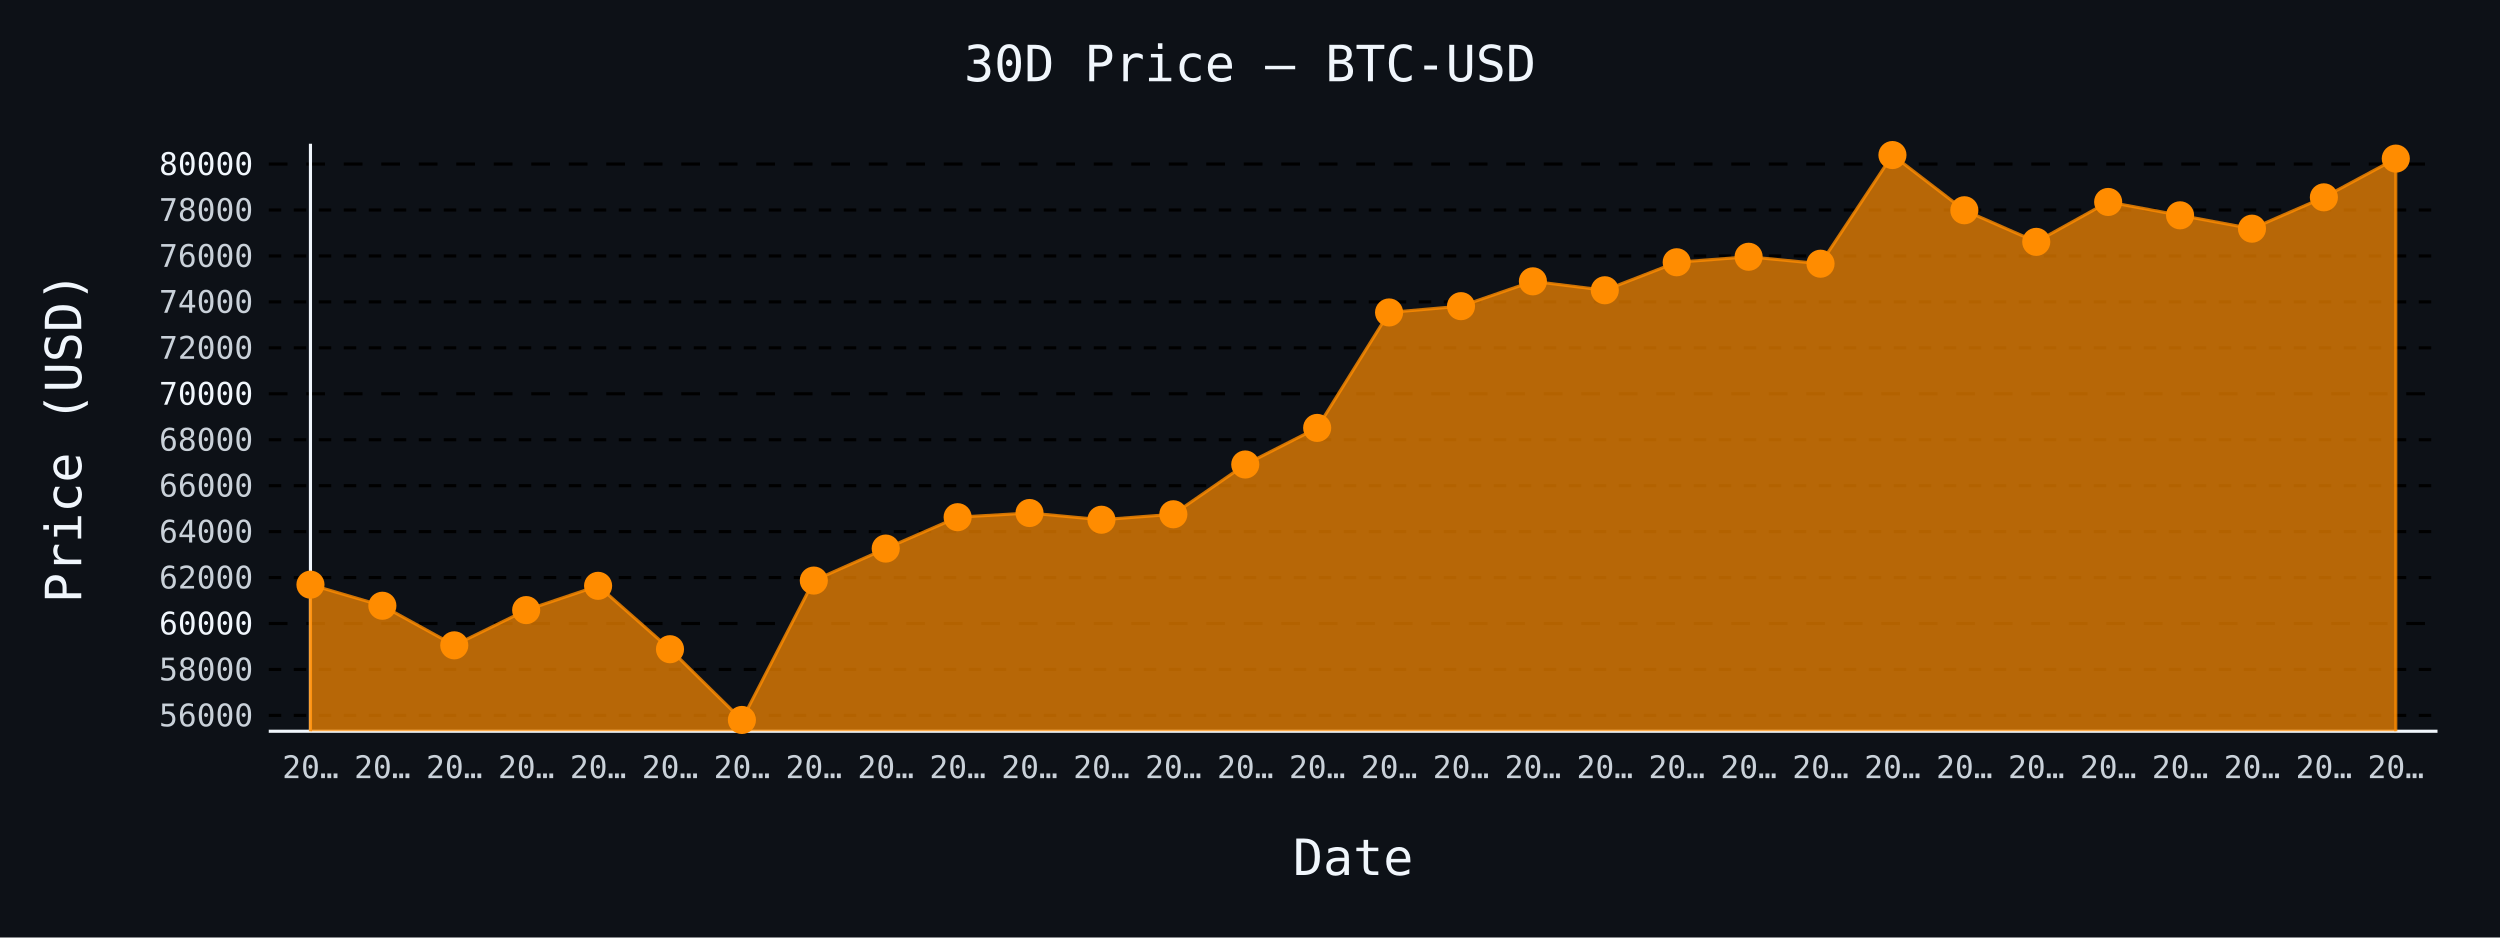
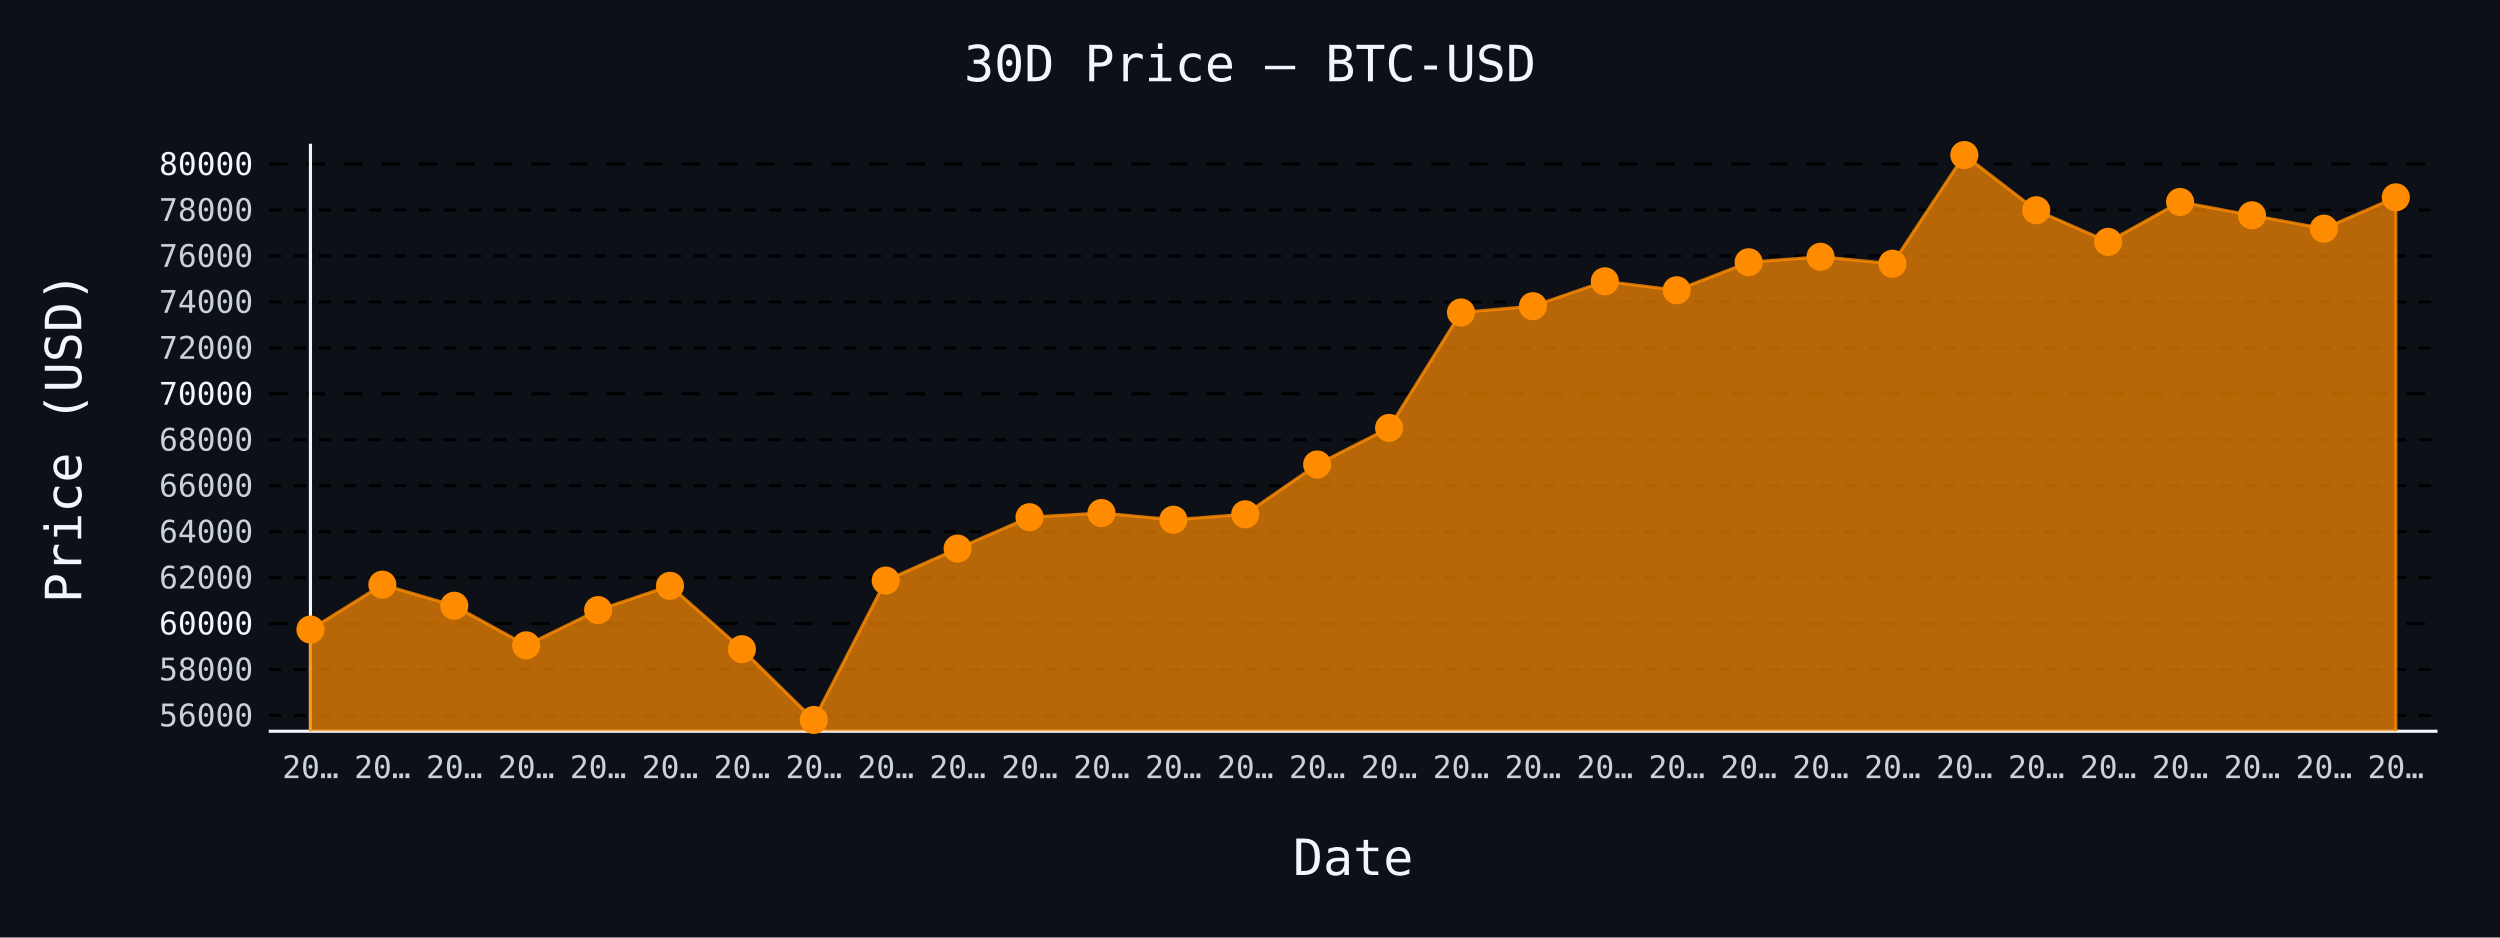
- <svg xmlns="http://www.w3.org/2000/svg" id="chart-c039c4cf-c6a2-4c52-aaed-8bf938c66094" class="pygal-chart" viewBox="0 0 800 300">
+ <svg xmlns="http://www.w3.org/2000/svg" id="chart-3b6edda8-96da-4c9c-80df-a2e68fb8d6b0" class="pygal-chart" viewBox="0 0 800 300">
  <defs>
-     <style type="text/css">#chart-c039c4cf-c6a2-4c52-aaed-8bf938c66094{-webkit-user-select:none;-webkit-font-smoothing:antialiased;font-family:monospace}#chart-c039c4cf-c6a2-4c52-aaed-8bf938c66094 .title{font-family:monospace;font-size:16px}#chart-c039c4cf-c6a2-4c52-aaed-8bf938c66094 .legends .legend text{font-family:monospace;font-size:14px}#chart-c039c4cf-c6a2-4c52-aaed-8bf938c66094 .axis text{font-family:monospace;font-size:10px}#chart-c039c4cf-c6a2-4c52-aaed-8bf938c66094 .axis text.major{font-family:monospace;font-size:10px}#chart-c039c4cf-c6a2-4c52-aaed-8bf938c66094 .text-overlay text.value{font-family:monospace;font-size:16px}#chart-c039c4cf-c6a2-4c52-aaed-8bf938c66094 .text-overlay text.label{font-family:monospace;font-size:10px}#chart-c039c4cf-c6a2-4c52-aaed-8bf938c66094 .tooltip{font-family:monospace;font-size:14px}#chart-c039c4cf-c6a2-4c52-aaed-8bf938c66094 text.no_data{font-family:monospace;font-size:64px}
- #chart-c039c4cf-c6a2-4c52-aaed-8bf938c66094{background-color:#0d1117}#chart-c039c4cf-c6a2-4c52-aaed-8bf938c66094 path,#chart-c039c4cf-c6a2-4c52-aaed-8bf938c66094 line,#chart-c039c4cf-c6a2-4c52-aaed-8bf938c66094 rect,#chart-c039c4cf-c6a2-4c52-aaed-8bf938c66094 circle{-webkit-transition:150ms;-moz-transition:150ms;transition:150ms}#chart-c039c4cf-c6a2-4c52-aaed-8bf938c66094 .graph &gt; .background{fill:#0d1117}#chart-c039c4cf-c6a2-4c52-aaed-8bf938c66094 .plot &gt; .background{fill:#0d1117}#chart-c039c4cf-c6a2-4c52-aaed-8bf938c66094 .graph{fill:#c9d1d9}#chart-c039c4cf-c6a2-4c52-aaed-8bf938c66094 text.no_data{fill:#f0f6fc}#chart-c039c4cf-c6a2-4c52-aaed-8bf938c66094 .title{fill:#f0f6fc}#chart-c039c4cf-c6a2-4c52-aaed-8bf938c66094 .legends .legend text{fill:#c9d1d9}#chart-c039c4cf-c6a2-4c52-aaed-8bf938c66094 .legends .legend:hover text{fill:#f0f6fc}#chart-c039c4cf-c6a2-4c52-aaed-8bf938c66094 .axis .line{stroke:#f0f6fc}#chart-c039c4cf-c6a2-4c52-aaed-8bf938c66094 .axis .guide.line{stroke:#8b949e}#chart-c039c4cf-c6a2-4c52-aaed-8bf938c66094 .axis .major.line{stroke:#c9d1d9}#chart-c039c4cf-c6a2-4c52-aaed-8bf938c66094 .axis text.major{fill:#f0f6fc}#chart-c039c4cf-c6a2-4c52-aaed-8bf938c66094 .axis.y .guides:hover .guide.line,#chart-c039c4cf-c6a2-4c52-aaed-8bf938c66094 .line-graph .axis.x .guides:hover .guide.line,#chart-c039c4cf-c6a2-4c52-aaed-8bf938c66094 .stackedline-graph .axis.x .guides:hover .guide.line,#chart-c039c4cf-c6a2-4c52-aaed-8bf938c66094 .xy-graph .axis.x .guides:hover .guide.line{stroke:#f0f6fc}#chart-c039c4cf-c6a2-4c52-aaed-8bf938c66094 .axis .guides:hover text{fill:#f0f6fc}#chart-c039c4cf-c6a2-4c52-aaed-8bf938c66094 .reactive{fill-opacity:.7;stroke-opacity:.8;stroke-width:1}#chart-c039c4cf-c6a2-4c52-aaed-8bf938c66094 .ci{stroke:#c9d1d9}#chart-c039c4cf-c6a2-4c52-aaed-8bf938c66094 .reactive.active,#chart-c039c4cf-c6a2-4c52-aaed-8bf938c66094 .active .reactive{fill-opacity:.8;stroke-opacity:.9;stroke-width:4}#chart-c039c4cf-c6a2-4c52-aaed-8bf938c66094 .ci .reactive.active{stroke-width:1.5}#chart-c039c4cf-c6a2-4c52-aaed-8bf938c66094 .series text{fill:#f0f6fc}#chart-c039c4cf-c6a2-4c52-aaed-8bf938c66094 .tooltip rect{fill:#0d1117;stroke:#f0f6fc;-webkit-transition:opacity 150ms;-moz-transition:opacity 150ms;transition:opacity 150ms}#chart-c039c4cf-c6a2-4c52-aaed-8bf938c66094 .tooltip .label{fill:#c9d1d9}#chart-c039c4cf-c6a2-4c52-aaed-8bf938c66094 .tooltip .label{fill:#c9d1d9}#chart-c039c4cf-c6a2-4c52-aaed-8bf938c66094 .tooltip .legend{font-size:.8em;fill:#8b949e}#chart-c039c4cf-c6a2-4c52-aaed-8bf938c66094 .tooltip .x_label{font-size:.6em;fill:#f0f6fc}#chart-c039c4cf-c6a2-4c52-aaed-8bf938c66094 .tooltip .xlink{font-size:.5em;text-decoration:underline}#chart-c039c4cf-c6a2-4c52-aaed-8bf938c66094 .tooltip .value{font-size:1.5em}#chart-c039c4cf-c6a2-4c52-aaed-8bf938c66094 .bound{font-size:.5em}#chart-c039c4cf-c6a2-4c52-aaed-8bf938c66094 .max-value{font-size:.75em;fill:#8b949e}#chart-c039c4cf-c6a2-4c52-aaed-8bf938c66094 .map-element{fill:#0d1117;stroke:#8b949e !important}#chart-c039c4cf-c6a2-4c52-aaed-8bf938c66094 .map-element .reactive{fill-opacity:inherit;stroke-opacity:inherit}#chart-c039c4cf-c6a2-4c52-aaed-8bf938c66094 .color-0,#chart-c039c4cf-c6a2-4c52-aaed-8bf938c66094 .color-0 a:visited{stroke:#ff8c00;fill:#ff8c00}#chart-c039c4cf-c6a2-4c52-aaed-8bf938c66094 .text-overlay .color-0 text{fill:black}
- #chart-c039c4cf-c6a2-4c52-aaed-8bf938c66094 text.no_data{text-anchor:middle}#chart-c039c4cf-c6a2-4c52-aaed-8bf938c66094 .guide.line{fill:none}#chart-c039c4cf-c6a2-4c52-aaed-8bf938c66094 .centered{text-anchor:middle}#chart-c039c4cf-c6a2-4c52-aaed-8bf938c66094 .title{text-anchor:middle}#chart-c039c4cf-c6a2-4c52-aaed-8bf938c66094 .legends .legend text{fill-opacity:1}#chart-c039c4cf-c6a2-4c52-aaed-8bf938c66094 .axis.x text{text-anchor:middle}#chart-c039c4cf-c6a2-4c52-aaed-8bf938c66094 .axis.x:not(.web) text[transform]{text-anchor:start}#chart-c039c4cf-c6a2-4c52-aaed-8bf938c66094 .axis.x:not(.web) text[transform].backwards{text-anchor:end}#chart-c039c4cf-c6a2-4c52-aaed-8bf938c66094 .axis.y text{text-anchor:end}#chart-c039c4cf-c6a2-4c52-aaed-8bf938c66094 .axis.y text[transform].backwards{text-anchor:start}#chart-c039c4cf-c6a2-4c52-aaed-8bf938c66094 .axis.y2 text{text-anchor:start}#chart-c039c4cf-c6a2-4c52-aaed-8bf938c66094 .axis.y2 text[transform].backwards{text-anchor:end}#chart-c039c4cf-c6a2-4c52-aaed-8bf938c66094 .axis .guide.line{stroke-dasharray:4,4;stroke:black}#chart-c039c4cf-c6a2-4c52-aaed-8bf938c66094 .axis .major.guide.line{stroke-dasharray:6,6;stroke:black}#chart-c039c4cf-c6a2-4c52-aaed-8bf938c66094 .horizontal .axis.y .guide.line,#chart-c039c4cf-c6a2-4c52-aaed-8bf938c66094 .horizontal .axis.y2 .guide.line,#chart-c039c4cf-c6a2-4c52-aaed-8bf938c66094 .vertical .axis.x .guide.line{opacity:0}#chart-c039c4cf-c6a2-4c52-aaed-8bf938c66094 .horizontal .axis.always_show .guide.line,#chart-c039c4cf-c6a2-4c52-aaed-8bf938c66094 .vertical .axis.always_show .guide.line{opacity:1 !important}#chart-c039c4cf-c6a2-4c52-aaed-8bf938c66094 .axis.y .guides:hover .guide.line,#chart-c039c4cf-c6a2-4c52-aaed-8bf938c66094 .axis.y2 .guides:hover .guide.line,#chart-c039c4cf-c6a2-4c52-aaed-8bf938c66094 .axis.x .guides:hover .guide.line{opacity:1}#chart-c039c4cf-c6a2-4c52-aaed-8bf938c66094 .axis .guides:hover text{opacity:1}#chart-c039c4cf-c6a2-4c52-aaed-8bf938c66094 .nofill{fill:none}#chart-c039c4cf-c6a2-4c52-aaed-8bf938c66094 .subtle-fill{fill-opacity:.2}#chart-c039c4cf-c6a2-4c52-aaed-8bf938c66094 .dot{stroke-width:1px;fill-opacity:1;stroke-opacity:1}#chart-c039c4cf-c6a2-4c52-aaed-8bf938c66094 .dot.active{stroke-width:5px}#chart-c039c4cf-c6a2-4c52-aaed-8bf938c66094 .dot.negative{fill:transparent}#chart-c039c4cf-c6a2-4c52-aaed-8bf938c66094 text,#chart-c039c4cf-c6a2-4c52-aaed-8bf938c66094 tspan{stroke:none !important}#chart-c039c4cf-c6a2-4c52-aaed-8bf938c66094 .series text.active{opacity:1}#chart-c039c4cf-c6a2-4c52-aaed-8bf938c66094 .tooltip rect{fill-opacity:.95;stroke-width:.5}#chart-c039c4cf-c6a2-4c52-aaed-8bf938c66094 .tooltip text{fill-opacity:1}#chart-c039c4cf-c6a2-4c52-aaed-8bf938c66094 .showable{visibility:hidden}#chart-c039c4cf-c6a2-4c52-aaed-8bf938c66094 .showable.shown{visibility:visible}#chart-c039c4cf-c6a2-4c52-aaed-8bf938c66094 .gauge-background{fill:rgba(229,229,229,1);stroke:none}#chart-c039c4cf-c6a2-4c52-aaed-8bf938c66094 .bg-lines{stroke:#0d1117;stroke-width:2px}</style>
+     <style type="text/css">#chart-3b6edda8-96da-4c9c-80df-a2e68fb8d6b0{-webkit-user-select:none;-webkit-font-smoothing:antialiased;font-family:monospace}#chart-3b6edda8-96da-4c9c-80df-a2e68fb8d6b0 .title{font-family:monospace;font-size:16px}#chart-3b6edda8-96da-4c9c-80df-a2e68fb8d6b0 .legends .legend text{font-family:monospace;font-size:14px}#chart-3b6edda8-96da-4c9c-80df-a2e68fb8d6b0 .axis text{font-family:monospace;font-size:10px}#chart-3b6edda8-96da-4c9c-80df-a2e68fb8d6b0 .axis text.major{font-family:monospace;font-size:10px}#chart-3b6edda8-96da-4c9c-80df-a2e68fb8d6b0 .text-overlay text.value{font-family:monospace;font-size:16px}#chart-3b6edda8-96da-4c9c-80df-a2e68fb8d6b0 .text-overlay text.label{font-family:monospace;font-size:10px}#chart-3b6edda8-96da-4c9c-80df-a2e68fb8d6b0 .tooltip{font-family:monospace;font-size:14px}#chart-3b6edda8-96da-4c9c-80df-a2e68fb8d6b0 text.no_data{font-family:monospace;font-size:64px}
+ #chart-3b6edda8-96da-4c9c-80df-a2e68fb8d6b0{background-color:#0d1117}#chart-3b6edda8-96da-4c9c-80df-a2e68fb8d6b0 path,#chart-3b6edda8-96da-4c9c-80df-a2e68fb8d6b0 line,#chart-3b6edda8-96da-4c9c-80df-a2e68fb8d6b0 rect,#chart-3b6edda8-96da-4c9c-80df-a2e68fb8d6b0 circle{-webkit-transition:150ms;-moz-transition:150ms;transition:150ms}#chart-3b6edda8-96da-4c9c-80df-a2e68fb8d6b0 .graph &gt; .background{fill:#0d1117}#chart-3b6edda8-96da-4c9c-80df-a2e68fb8d6b0 .plot &gt; .background{fill:#0d1117}#chart-3b6edda8-96da-4c9c-80df-a2e68fb8d6b0 .graph{fill:#c9d1d9}#chart-3b6edda8-96da-4c9c-80df-a2e68fb8d6b0 text.no_data{fill:#f0f6fc}#chart-3b6edda8-96da-4c9c-80df-a2e68fb8d6b0 .title{fill:#f0f6fc}#chart-3b6edda8-96da-4c9c-80df-a2e68fb8d6b0 .legends .legend text{fill:#c9d1d9}#chart-3b6edda8-96da-4c9c-80df-a2e68fb8d6b0 .legends .legend:hover text{fill:#f0f6fc}#chart-3b6edda8-96da-4c9c-80df-a2e68fb8d6b0 .axis .line{stroke:#f0f6fc}#chart-3b6edda8-96da-4c9c-80df-a2e68fb8d6b0 .axis .guide.line{stroke:#8b949e}#chart-3b6edda8-96da-4c9c-80df-a2e68fb8d6b0 .axis .major.line{stroke:#c9d1d9}#chart-3b6edda8-96da-4c9c-80df-a2e68fb8d6b0 .axis text.major{fill:#f0f6fc}#chart-3b6edda8-96da-4c9c-80df-a2e68fb8d6b0 .axis.y .guides:hover .guide.line,#chart-3b6edda8-96da-4c9c-80df-a2e68fb8d6b0 .line-graph .axis.x .guides:hover .guide.line,#chart-3b6edda8-96da-4c9c-80df-a2e68fb8d6b0 .stackedline-graph .axis.x .guides:hover .guide.line,#chart-3b6edda8-96da-4c9c-80df-a2e68fb8d6b0 .xy-graph .axis.x .guides:hover .guide.line{stroke:#f0f6fc}#chart-3b6edda8-96da-4c9c-80df-a2e68fb8d6b0 .axis .guides:hover text{fill:#f0f6fc}#chart-3b6edda8-96da-4c9c-80df-a2e68fb8d6b0 .reactive{fill-opacity:.7;stroke-opacity:.8;stroke-width:1}#chart-3b6edda8-96da-4c9c-80df-a2e68fb8d6b0 .ci{stroke:#c9d1d9}#chart-3b6edda8-96da-4c9c-80df-a2e68fb8d6b0 .reactive.active,#chart-3b6edda8-96da-4c9c-80df-a2e68fb8d6b0 .active .reactive{fill-opacity:.8;stroke-opacity:.9;stroke-width:4}#chart-3b6edda8-96da-4c9c-80df-a2e68fb8d6b0 .ci .reactive.active{stroke-width:1.5}#chart-3b6edda8-96da-4c9c-80df-a2e68fb8d6b0 .series text{fill:#f0f6fc}#chart-3b6edda8-96da-4c9c-80df-a2e68fb8d6b0 .tooltip rect{fill:#0d1117;stroke:#f0f6fc;-webkit-transition:opacity 150ms;-moz-transition:opacity 150ms;transition:opacity 150ms}#chart-3b6edda8-96da-4c9c-80df-a2e68fb8d6b0 .tooltip .label{fill:#c9d1d9}#chart-3b6edda8-96da-4c9c-80df-a2e68fb8d6b0 .tooltip .label{fill:#c9d1d9}#chart-3b6edda8-96da-4c9c-80df-a2e68fb8d6b0 .tooltip .legend{font-size:.8em;fill:#8b949e}#chart-3b6edda8-96da-4c9c-80df-a2e68fb8d6b0 .tooltip .x_label{font-size:.6em;fill:#f0f6fc}#chart-3b6edda8-96da-4c9c-80df-a2e68fb8d6b0 .tooltip .xlink{font-size:.5em;text-decoration:underline}#chart-3b6edda8-96da-4c9c-80df-a2e68fb8d6b0 .tooltip .value{font-size:1.5em}#chart-3b6edda8-96da-4c9c-80df-a2e68fb8d6b0 .bound{font-size:.5em}#chart-3b6edda8-96da-4c9c-80df-a2e68fb8d6b0 .max-value{font-size:.75em;fill:#8b949e}#chart-3b6edda8-96da-4c9c-80df-a2e68fb8d6b0 .map-element{fill:#0d1117;stroke:#8b949e !important}#chart-3b6edda8-96da-4c9c-80df-a2e68fb8d6b0 .map-element .reactive{fill-opacity:inherit;stroke-opacity:inherit}#chart-3b6edda8-96da-4c9c-80df-a2e68fb8d6b0 .color-0,#chart-3b6edda8-96da-4c9c-80df-a2e68fb8d6b0 .color-0 a:visited{stroke:#ff8c00;fill:#ff8c00}#chart-3b6edda8-96da-4c9c-80df-a2e68fb8d6b0 .text-overlay .color-0 text{fill:black}
+ #chart-3b6edda8-96da-4c9c-80df-a2e68fb8d6b0 text.no_data{text-anchor:middle}#chart-3b6edda8-96da-4c9c-80df-a2e68fb8d6b0 .guide.line{fill:none}#chart-3b6edda8-96da-4c9c-80df-a2e68fb8d6b0 .centered{text-anchor:middle}#chart-3b6edda8-96da-4c9c-80df-a2e68fb8d6b0 .title{text-anchor:middle}#chart-3b6edda8-96da-4c9c-80df-a2e68fb8d6b0 .legends .legend text{fill-opacity:1}#chart-3b6edda8-96da-4c9c-80df-a2e68fb8d6b0 .axis.x text{text-anchor:middle}#chart-3b6edda8-96da-4c9c-80df-a2e68fb8d6b0 .axis.x:not(.web) text[transform]{text-anchor:start}#chart-3b6edda8-96da-4c9c-80df-a2e68fb8d6b0 .axis.x:not(.web) text[transform].backwards{text-anchor:end}#chart-3b6edda8-96da-4c9c-80df-a2e68fb8d6b0 .axis.y text{text-anchor:end}#chart-3b6edda8-96da-4c9c-80df-a2e68fb8d6b0 .axis.y text[transform].backwards{text-anchor:start}#chart-3b6edda8-96da-4c9c-80df-a2e68fb8d6b0 .axis.y2 text{text-anchor:start}#chart-3b6edda8-96da-4c9c-80df-a2e68fb8d6b0 .axis.y2 text[transform].backwards{text-anchor:end}#chart-3b6edda8-96da-4c9c-80df-a2e68fb8d6b0 .axis .guide.line{stroke-dasharray:4,4;stroke:black}#chart-3b6edda8-96da-4c9c-80df-a2e68fb8d6b0 .axis .major.guide.line{stroke-dasharray:6,6;stroke:black}#chart-3b6edda8-96da-4c9c-80df-a2e68fb8d6b0 .horizontal .axis.y .guide.line,#chart-3b6edda8-96da-4c9c-80df-a2e68fb8d6b0 .horizontal .axis.y2 .guide.line,#chart-3b6edda8-96da-4c9c-80df-a2e68fb8d6b0 .vertical .axis.x .guide.line{opacity:0}#chart-3b6edda8-96da-4c9c-80df-a2e68fb8d6b0 .horizontal .axis.always_show .guide.line,#chart-3b6edda8-96da-4c9c-80df-a2e68fb8d6b0 .vertical .axis.always_show .guide.line{opacity:1 !important}#chart-3b6edda8-96da-4c9c-80df-a2e68fb8d6b0 .axis.y .guides:hover .guide.line,#chart-3b6edda8-96da-4c9c-80df-a2e68fb8d6b0 .axis.y2 .guides:hover .guide.line,#chart-3b6edda8-96da-4c9c-80df-a2e68fb8d6b0 .axis.x .guides:hover .guide.line{opacity:1}#chart-3b6edda8-96da-4c9c-80df-a2e68fb8d6b0 .axis .guides:hover text{opacity:1}#chart-3b6edda8-96da-4c9c-80df-a2e68fb8d6b0 .nofill{fill:none}#chart-3b6edda8-96da-4c9c-80df-a2e68fb8d6b0 .subtle-fill{fill-opacity:.2}#chart-3b6edda8-96da-4c9c-80df-a2e68fb8d6b0 .dot{stroke-width:1px;fill-opacity:1;stroke-opacity:1}#chart-3b6edda8-96da-4c9c-80df-a2e68fb8d6b0 .dot.active{stroke-width:5px}#chart-3b6edda8-96da-4c9c-80df-a2e68fb8d6b0 .dot.negative{fill:transparent}#chart-3b6edda8-96da-4c9c-80df-a2e68fb8d6b0 text,#chart-3b6edda8-96da-4c9c-80df-a2e68fb8d6b0 tspan{stroke:none !important}#chart-3b6edda8-96da-4c9c-80df-a2e68fb8d6b0 .series text.active{opacity:1}#chart-3b6edda8-96da-4c9c-80df-a2e68fb8d6b0 .tooltip rect{fill-opacity:.95;stroke-width:.5}#chart-3b6edda8-96da-4c9c-80df-a2e68fb8d6b0 .tooltip text{fill-opacity:1}#chart-3b6edda8-96da-4c9c-80df-a2e68fb8d6b0 .showable{visibility:hidden}#chart-3b6edda8-96da-4c9c-80df-a2e68fb8d6b0 .showable.shown{visibility:visible}#chart-3b6edda8-96da-4c9c-80df-a2e68fb8d6b0 .gauge-background{fill:rgba(229,229,229,1);stroke:none}#chart-3b6edda8-96da-4c9c-80df-a2e68fb8d6b0 .bg-lines{stroke:#0d1117;stroke-width:2px}</style>
  </defs>
  <g class="graph line-graph vertical">
    <rect x="0" y="0" width="800" height="300" class="background" />
    <g transform="translate(86, 46)" class="plot">
      <rect x="0" y="0" width="694.0" height="188" class="background" />
      <g class="axis y always_show">
        <path d="M0 188 h694" class="line" />
        <g class="guides">
          <path d="M0 182.929 h694" class="guide line" />
          <text x="-5" y="186.429" class="">56000</text>
        </g>
        <g class="guides">
          <path d="M0 168.226 h694" class="guide line" />
          <text x="-5" y="171.726" class="">58000</text>
        </g>
        <g class="guides">
          <path d="M0 153.524 h694" class="major guide line" />
          <text x="-5" y="157.024" class="major">60000</text>
        </g>
        <g class="guides">
          <path d="M0 138.821 h694" class="guide line" />
          <text x="-5" y="142.321" class="">62000</text>
        </g>
        <g class="guides">
          <path d="M0 124.118 h694" class="guide line" />
          <text x="-5" y="127.618" class="">64000</text>
        </g>
        <g class="guides">
          <path d="M0 109.416 h694" class="guide line" />
          <text x="-5" y="112.916" class="">66000</text>
        </g>
        <g class="guides">
          <path d="M0 94.713 h694" class="guide line" />
          <text x="-5" y="98.213" class="">68000</text>
        </g>
        <g class="guides">
          <path d="M0 80.01 h694" class="major guide line" />
          <text x="-5" y="83.51" class="major">70000</text>
        </g>
        <g class="guides">
          <path d="M0 65.308 h694" class="guide line" />
          <text x="-5" y="68.808" class="">72000</text>
        </g>
        <g class="guides">
          <path d="M0 50.605 h694" class="guide line" />
          <text x="-5" y="54.105" class="">74000</text>
        </g>
        <g class="guides">
          <path d="M0 35.902 h694" class="guide line" />
          <text x="-5" y="39.402" class="">76000</text>
        </g>
        <g class="guides">
          <path d="M0 21.2 h694" class="guide line" />
          <text x="-5" y="24.7" class="">78000</text>
        </g>
        <g class="guides">
          <path d="M0 6.497 h694" class="major guide line" />
          <text x="-5" y="9.997" class="major">80000</text>
        </g>
      </g>
      <g class="axis x">
        <g class="guides">
          <path d="M13.346 0 v188" class="line" />
          <text x="13.346" y="203.0" class="">20…</text>
        </g>
        <g class="guides">
          <path d="M36.357 0 v188" class="guide line" />
          <text x="36.357" y="203.0" class="">20…</text>
        </g>
        <g class="guides">
          <path d="M59.367 0 v188" class="guide line" />
          <text x="59.367" y="203.0" class="">20…</text>
        </g>
        <g class="guides">
          <path d="M82.378 0 v188" class="guide line" />
          <text x="82.378" y="203.0" class="">20…</text>
        </g>
        <g class="guides">
          <path d="M105.389 0 v188" class="guide line" />
          <text x="105.389" y="203.0" class="">20…</text>
        </g>
        <g class="guides">
          <path d="M128.399 0 v188" class="guide line" />
          <text x="128.399" y="203.0" class="">20…</text>
        </g>
        <g class="guides">
          <path d="M151.41 0 v188" class="guide line" />
          <text x="151.41" y="203.0" class="">20…</text>
        </g>
        <g class="guides">
          <path d="M174.42 0 v188" class="guide line" />
          <text x="174.42" y="203.0" class="">20…</text>
        </g>
        <g class="guides">
          <path d="M197.431 0 v188" class="guide line" />
          <text x="197.431" y="203.0" class="">20…</text>
        </g>
        <g class="guides">
          <path d="M220.442 0 v188" class="guide line" />
          <text x="220.442" y="203.0" class="">20…</text>
        </g>
        <g class="guides">
          <path d="M243.452 0 v188" class="guide line" />
          <text x="243.452" y="203.0" class="">20…</text>
        </g>
        <g class="guides">
          <path d="M266.463 0 v188" class="guide line" />
          <text x="266.463" y="203.0" class="">20…</text>
        </g>
        <g class="guides">
          <path d="M289.473 0 v188" class="guide line" />
          <text x="289.473" y="203.0" class="">20…</text>
        </g>
        <g class="guides">
          <path d="M312.484 0 v188" class="guide line" />
          <text x="312.484" y="203.0" class="">20…</text>
        </g>
        <g class="guides">
          <path d="M335.495 0 v188" class="guide line" />
          <text x="335.495" y="203.0" class="">20…</text>
        </g>
        <g class="guides">
          <path d="M358.505 0 v188" class="guide line" />
          <text x="358.505" y="203.0" class="">20…</text>
        </g>
        <g class="guides">
          <path d="M381.516 0 v188" class="guide line" />
          <text x="381.516" y="203.0" class="">20…</text>
        </g>
        <g class="guides">
          <path d="M404.527 0 v188" class="guide line" />
          <text x="404.527" y="203.0" class="">20…</text>
        </g>
        <g class="guides">
          <path d="M427.537 0 v188" class="guide line" />
          <text x="427.537" y="203.0" class="">20…</text>
        </g>
        <g class="guides">
          <path d="M450.548 0 v188" class="guide line" />
          <text x="450.548" y="203.0" class="">20…</text>
        </g>
        <g class="guides">
          <path d="M473.558 0 v188" class="guide line" />
          <text x="473.558" y="203.0" class="">20…</text>
        </g>
        <g class="guides">
          <path d="M496.569 0 v188" class="guide line" />
          <text x="496.569" y="203.0" class="">20…</text>
        </g>
        <g class="guides">
          <path d="M519.58 0 v188" class="guide line" />
          <text x="519.58" y="203.0" class="">20…</text>
        </g>
        <g class="guides">
          <path d="M542.59 0 v188" class="guide line" />
          <text x="542.59" y="203.0" class="">20…</text>
        </g>
        <g class="guides">
          <path d="M565.601 0 v188" class="guide line" />
          <text x="565.601" y="203.0" class="">20…</text>
        </g>
        <g class="guides">
          <path d="M588.611 0 v188" class="guide line" />
          <text x="588.611" y="203.0" class="">20…</text>
        </g>
        <g class="guides">
          <path d="M611.622 0 v188" class="guide line" />
          <text x="611.622" y="203.0" class="">20…</text>
        </g>
        <g class="guides">
          <path d="M634.633 0 v188" class="guide line" />
          <text x="634.633" y="203.0" class="">20…</text>
        </g>
        <g class="guides">
          <path d="M657.643 0 v188" class="guide line" />
          <text x="657.643" y="203.0" class="">20…</text>
        </g>
        <g class="guides">
          <path d="M680.654 0 v188" class="guide line" />
          <text x="680.654" y="203.0" class="">20…</text>
        </g>
      </g>
      <g class="series serie-0 color-0">
-         <path d="M13.346 188 L13.346 141.093 36.357 147.841 59.367 160.507 82.378 149.231 105.389 141.468 128.399 161.75 151.41 184.385 174.42 139.784 197.431 129.544 220.442 119.502 243.452 118.164 266.463 120.318 289.473 118.568 312.484 102.638 335.495 90.934 358.505 53.987 381.516 51.972 404.527 44.026 427.537 46.885 450.548 37.924 473.558 36.167 496.569 38.387 519.58 3.615 542.59 21.281 565.601 31.396 588.611 18.627 611.622 22.905 634.633 27.176 657.643 17.149 680.654 4.755 680.654 188" class="line reactive" />
+         <path d="M13.346 188 L13.346 155.457 36.357 141.093 59.367 147.841 82.378 160.507 105.389 149.231 128.399 141.468 151.41 161.75 174.42 184.385 197.431 139.784 220.442 129.544 243.452 119.502 266.463 118.164 289.473 120.318 312.484 118.568 335.495 102.638 358.505 90.934 381.516 53.987 404.527 51.972 427.537 44.026 450.548 46.885 473.558 37.924 496.569 36.167 519.58 38.387 542.59 3.615 565.601 21.281 588.611 31.396 611.622 18.627 634.633 22.905 657.643 27.176 680.654 17.149 680.654 188" class="line reactive" />
      </g>
    </g>
    <g class="titles">
      <text x="400.0" y="26" class="title plot_title">30D Price — BTC-USD</text>
      <text x="433.0" y="280" class="title">Date</text>
      <text x="0" y="166.0" class="title" transform="rotate(-90 0 140)">Price (USD)</text>
    </g>
    <g transform="translate(86, 46)" class="plot overlay">
      <g class="series serie-0 color-0">
        <g class="dots">
-           <circle cx="13.346" cy="141.093" r="4" class="dot reactive tooltip-trigger" />
-         </g>
-         <g class="dots">
-           <circle cx="36.357" cy="147.841" r="4" class="dot reactive tooltip-trigger" />
-         </g>
-         <g class="dots">
-           <circle cx="59.367" cy="160.507" r="4" class="dot reactive tooltip-trigger" />
-         </g>
-         <g class="dots">
-           <circle cx="82.378" cy="149.231" r="4" class="dot reactive tooltip-trigger" />
-         </g>
-         <g class="dots">
-           <circle cx="105.389" cy="141.468" r="4" class="dot reactive tooltip-trigger" />
-         </g>
-         <g class="dots">
-           <circle cx="128.399" cy="161.75" r="4" class="dot reactive tooltip-trigger" />
-         </g>
-         <g class="dots">
-           <circle cx="151.41" cy="184.385" r="4" class="dot reactive tooltip-trigger" />
-         </g>
-         <g class="dots">
-           <circle cx="174.42" cy="139.784" r="4" class="dot reactive tooltip-trigger" />
-         </g>
-         <g class="dots">
-           <circle cx="197.431" cy="129.544" r="4" class="dot reactive tooltip-trigger" />
-         </g>
-         <g class="dots">
-           <circle cx="220.442" cy="119.502" r="4" class="dot reactive tooltip-trigger" />
-         </g>
-         <g class="dots">
-           <circle cx="243.452" cy="118.164" r="4" class="dot reactive tooltip-trigger" />
-         </g>
-         <g class="dots">
-           <circle cx="266.463" cy="120.318" r="4" class="dot reactive tooltip-trigger" />
-         </g>
-         <g class="dots">
-           <circle cx="289.473" cy="118.568" r="4" class="dot reactive tooltip-trigger" />
-         </g>
-         <g class="dots">
-           <circle cx="312.484" cy="102.638" r="4" class="dot reactive tooltip-trigger" />
-         </g>
-         <g class="dots">
-           <circle cx="335.495" cy="90.934" r="4" class="dot reactive tooltip-trigger" />
-         </g>
-         <g class="dots">
-           <circle cx="358.505" cy="53.987" r="4" class="dot reactive tooltip-trigger" />
-         </g>
-         <g class="dots">
-           <circle cx="381.516" cy="51.972" r="4" class="dot reactive tooltip-trigger" />
-         </g>
-         <g class="dots">
-           <circle cx="404.527" cy="44.026" r="4" class="dot reactive tooltip-trigger" />
-         </g>
-         <g class="dots">
-           <circle cx="427.537" cy="46.885" r="4" class="dot reactive tooltip-trigger" />
-         </g>
-         <g class="dots">
-           <circle cx="450.548" cy="37.924" r="4" class="dot reactive tooltip-trigger" />
-         </g>
-         <g class="dots">
-           <circle cx="473.558" cy="36.167" r="4" class="dot reactive tooltip-trigger" />
-         </g>
-         <g class="dots">
-           <circle cx="496.569" cy="38.387" r="4" class="dot reactive tooltip-trigger" />
-         </g>
-         <g class="dots">
-           <circle cx="519.58" cy="3.615" r="4" class="dot reactive tooltip-trigger" />
-         </g>
-         <g class="dots">
-           <circle cx="542.59" cy="21.281" r="4" class="dot reactive tooltip-trigger" />
-         </g>
-         <g class="dots">
-           <circle cx="565.601" cy="31.396" r="4" class="dot reactive tooltip-trigger" />
-         </g>
-         <g class="dots">
-           <circle cx="588.611" cy="18.627" r="4" class="dot reactive tooltip-trigger" />
-         </g>
-         <g class="dots">
-           <circle cx="611.622" cy="22.905" r="4" class="dot reactive tooltip-trigger" />
-         </g>
-         <g class="dots">
-           <circle cx="634.633" cy="27.176" r="4" class="dot reactive tooltip-trigger" />
-         </g>
-         <g class="dots">
-           <circle cx="657.643" cy="17.149" r="4" class="dot reactive tooltip-trigger" />
-         </g>
-         <g class="dots">
-           <circle cx="680.654" cy="4.755" r="4" class="dot reactive tooltip-trigger" />
+           <circle cx="13.346" cy="155.457" r="4" class="dot reactive tooltip-trigger" />
+         </g>
+         <g class="dots">
+           <circle cx="36.357" cy="141.093" r="4" class="dot reactive tooltip-trigger" />
+         </g>
+         <g class="dots">
+           <circle cx="59.367" cy="147.841" r="4" class="dot reactive tooltip-trigger" />
+         </g>
+         <g class="dots">
+           <circle cx="82.378" cy="160.507" r="4" class="dot reactive tooltip-trigger" />
+         </g>
+         <g class="dots">
+           <circle cx="105.389" cy="149.231" r="4" class="dot reactive tooltip-trigger" />
+         </g>
+         <g class="dots">
+           <circle cx="128.399" cy="141.468" r="4" class="dot reactive tooltip-trigger" />
+         </g>
+         <g class="dots">
+           <circle cx="151.41" cy="161.75" r="4" class="dot reactive tooltip-trigger" />
+         </g>
+         <g class="dots">
+           <circle cx="174.42" cy="184.385" r="4" class="dot reactive tooltip-trigger" />
+         </g>
+         <g class="dots">
+           <circle cx="197.431" cy="139.784" r="4" class="dot reactive tooltip-trigger" />
+         </g>
+         <g class="dots">
+           <circle cx="220.442" cy="129.544" r="4" class="dot reactive tooltip-trigger" />
+         </g>
+         <g class="dots">
+           <circle cx="243.452" cy="119.502" r="4" class="dot reactive tooltip-trigger" />
+         </g>
+         <g class="dots">
+           <circle cx="266.463" cy="118.164" r="4" class="dot reactive tooltip-trigger" />
+         </g>
+         <g class="dots">
+           <circle cx="289.473" cy="120.318" r="4" class="dot reactive tooltip-trigger" />
+         </g>
+         <g class="dots">
+           <circle cx="312.484" cy="118.568" r="4" class="dot reactive tooltip-trigger" />
+         </g>
+         <g class="dots">
+           <circle cx="335.495" cy="102.638" r="4" class="dot reactive tooltip-trigger" />
+         </g>
+         <g class="dots">
+           <circle cx="358.505" cy="90.934" r="4" class="dot reactive tooltip-trigger" />
+         </g>
+         <g class="dots">
+           <circle cx="381.516" cy="53.987" r="4" class="dot reactive tooltip-trigger" />
+         </g>
+         <g class="dots">
+           <circle cx="404.527" cy="51.972" r="4" class="dot reactive tooltip-trigger" />
+         </g>
+         <g class="dots">
+           <circle cx="427.537" cy="44.026" r="4" class="dot reactive tooltip-trigger" />
+         </g>
+         <g class="dots">
+           <circle cx="450.548" cy="46.885" r="4" class="dot reactive tooltip-trigger" />
+         </g>
+         <g class="dots">
+           <circle cx="473.558" cy="37.924" r="4" class="dot reactive tooltip-trigger" />
+         </g>
+         <g class="dots">
+           <circle cx="496.569" cy="36.167" r="4" class="dot reactive tooltip-trigger" />
+         </g>
+         <g class="dots">
+           <circle cx="519.58" cy="38.387" r="4" class="dot reactive tooltip-trigger" />
+         </g>
+         <g class="dots">
+           <circle cx="542.59" cy="3.615" r="4" class="dot reactive tooltip-trigger" />
+         </g>
+         <g class="dots">
+           <circle cx="565.601" cy="21.281" r="4" class="dot reactive tooltip-trigger" />
+         </g>
+         <g class="dots">
+           <circle cx="588.611" cy="31.396" r="4" class="dot reactive tooltip-trigger" />
+         </g>
+         <g class="dots">
+           <circle cx="611.622" cy="18.627" r="4" class="dot reactive tooltip-trigger" />
+         </g>
+         <g class="dots">
+           <circle cx="634.633" cy="22.905" r="4" class="dot reactive tooltip-trigger" />
+         </g>
+         <g class="dots">
+           <circle cx="657.643" cy="27.176" r="4" class="dot reactive tooltip-trigger" />
+         </g>
+         <g class="dots">
+           <circle cx="680.654" cy="17.149" r="4" class="dot reactive tooltip-trigger" />
        </g>
      </g>
    </g>
    <g transform="translate(86, 46)" class="plot text-overlay">
      <g class="series serie-0 color-0" />
    </g>
    <g transform="translate(86, 46)" class="plot tooltip-overlay">
      <g transform="translate(0 0)" style="opacity: 0" class="tooltip">
        <rect rx="0" ry="0" width="0" height="0" class="tooltip-box" />
        <g class="text" />
      </g>
    </g>
  </g>
</svg>
